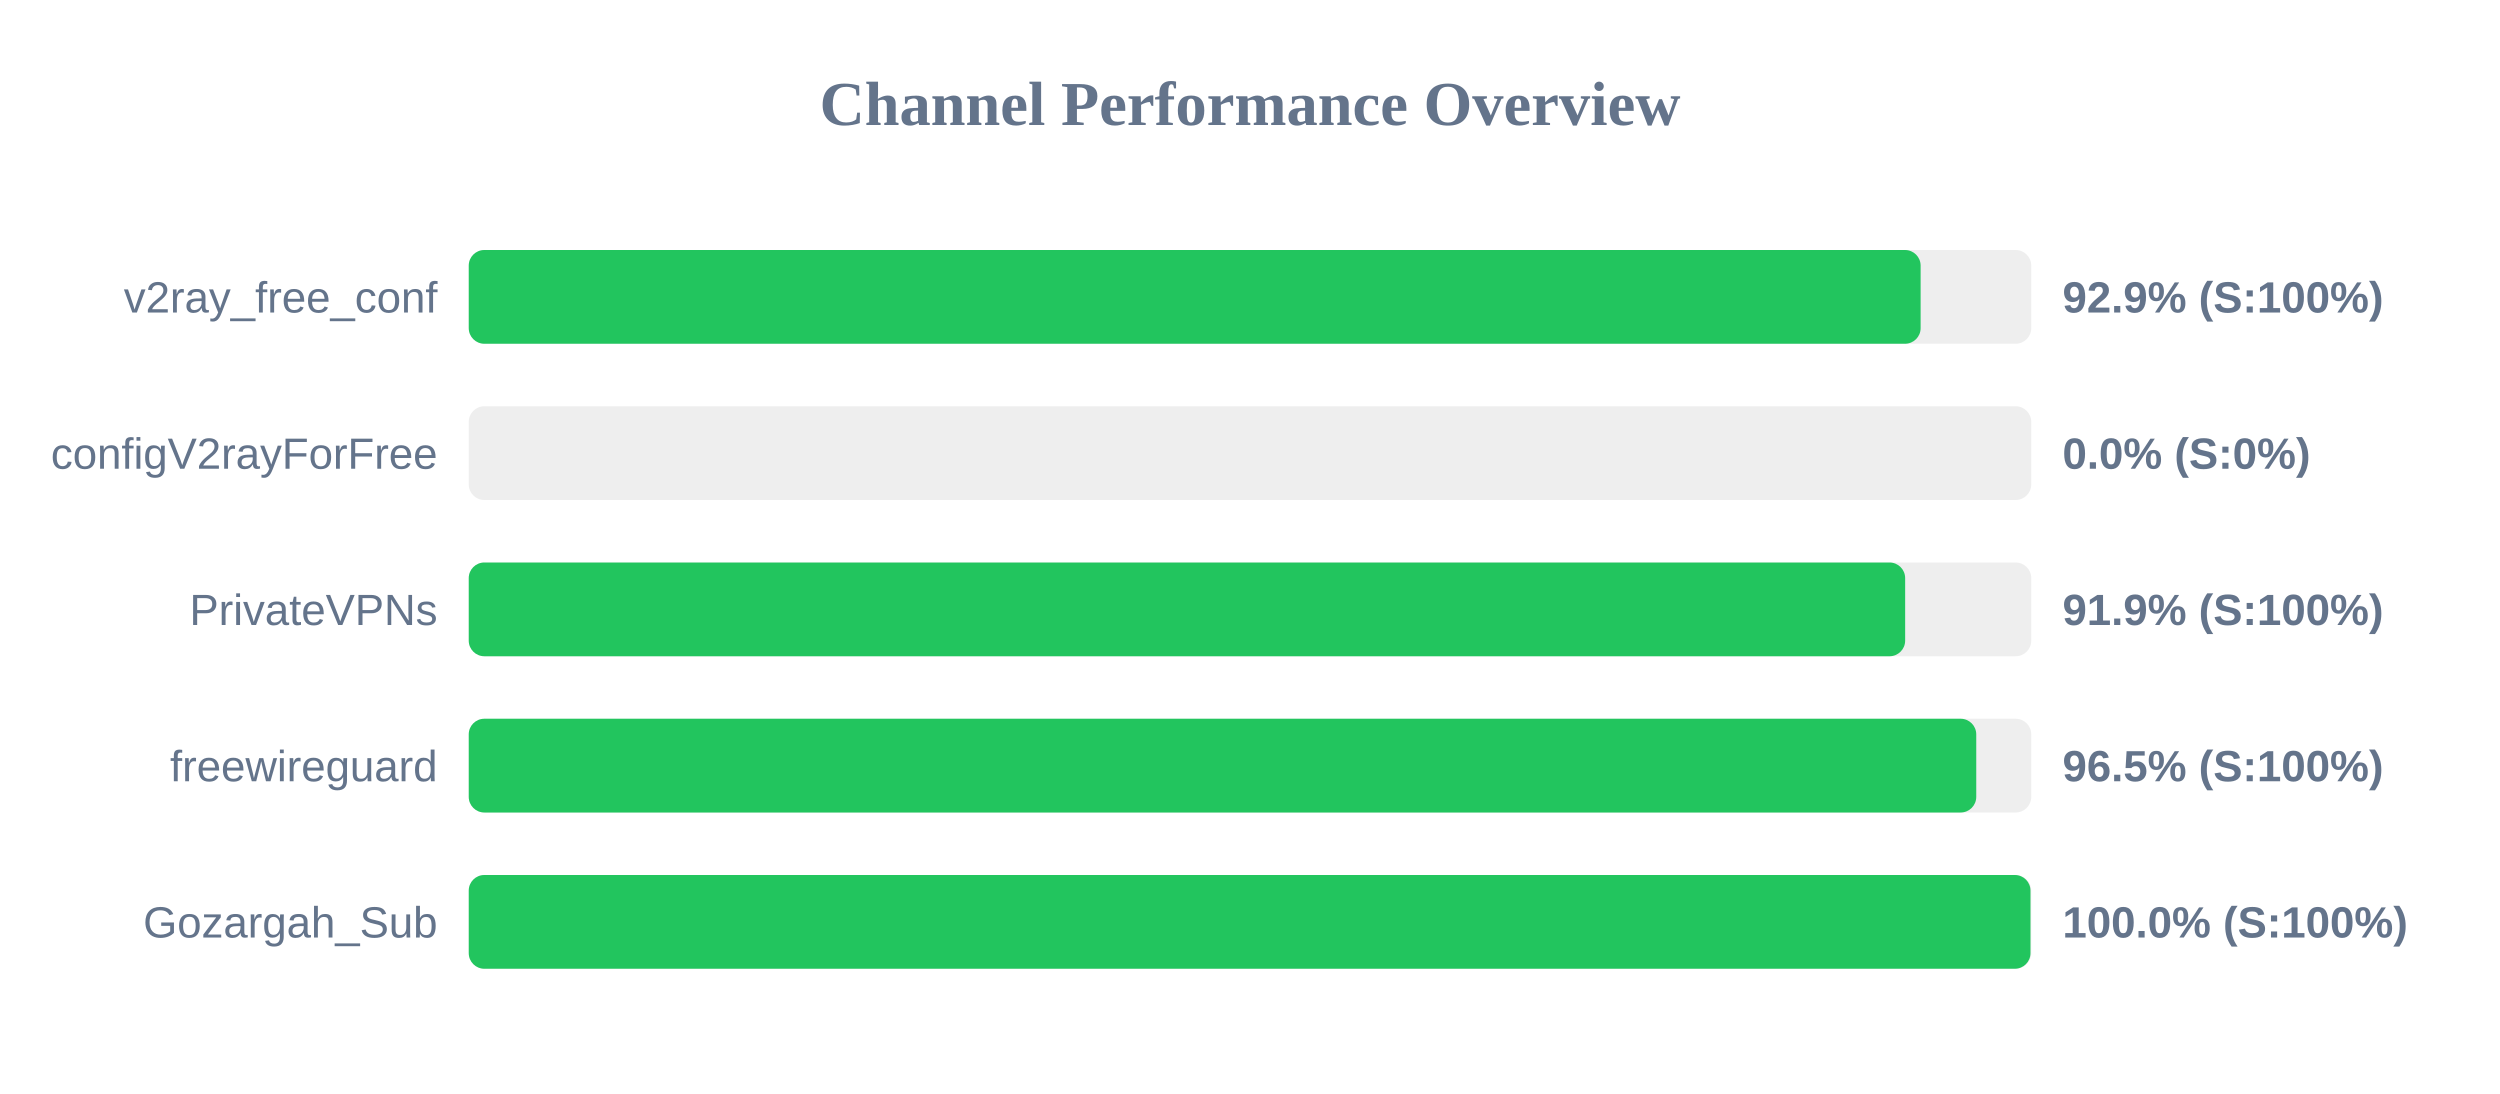
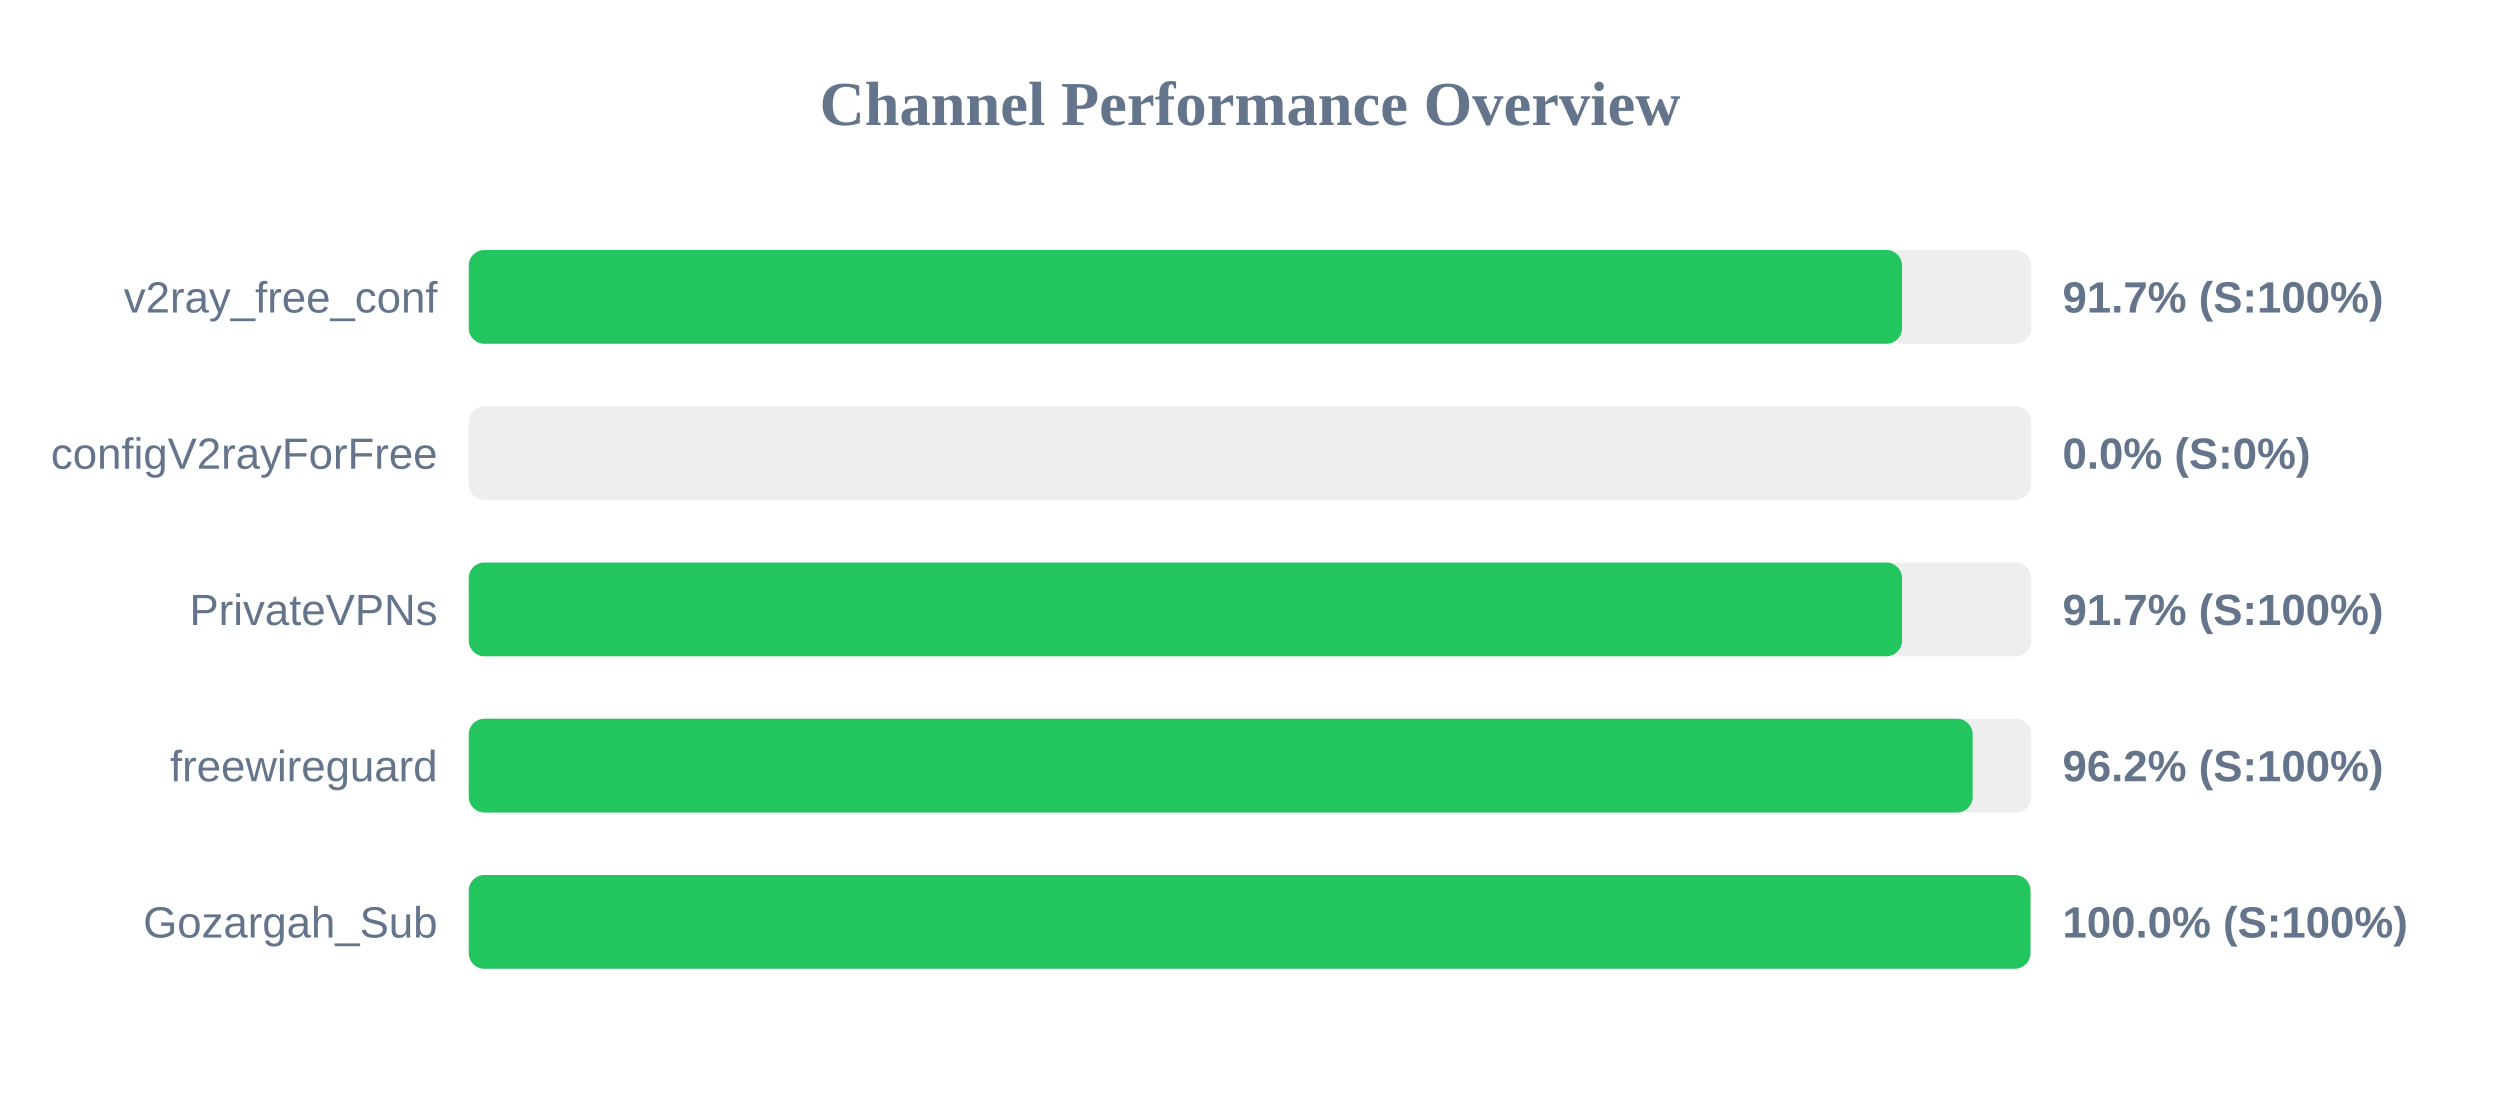
<svg xmlns="http://www.w3.org/2000/svg" width="800" height="350" version="1.1">
  <style>
        .row { font: 14px Arial; fill: #64748b; }
        .score { font: bold 14px Arial; fill: #64748b; }
    </style>
  <text x="400" y="40" text-anchor="middle" font-size="20px" font-weight="bold" fill="#64748b">Channel Performance Overview</text>
  <rect x="150" y="80" width="500" height="30" fill="#eee" rx="5" />
-   <rect x="150" y="80" width="464.6" height="30" fill="#22c55e" rx="5" />
+   <rect x="150" y="80" width="458.65" height="30" fill="#22c55e" rx="5" />
  <text x="140" y="100" text-anchor="end" class="row">v2ray_free_conf</text>
-   <text x="660" y="100" text-anchor="start" class="score">92.9% (S:100%)</text>
+   <text x="660" y="100" text-anchor="start" class="score">91.7% (S:100%)</text>
  <rect x="150" y="130" width="500" height="30" fill="#eee" rx="5" />
  <rect x="150" y="130" width="0.0" height="30" fill="#ef4444" rx="5" />
  <text x="140" y="150" text-anchor="end" class="row">configV2rayForFree</text>
  <text x="660" y="150" text-anchor="start" class="score">0.0% (S:0%)</text>
  <rect x="150" y="180" width="500" height="30" fill="#eee" rx="5" />
-   <rect x="150" y="180" width="459.65" height="30" fill="#22c55e" rx="5" />
+   <rect x="150" y="180" width="458.65" height="30" fill="#22c55e" rx="5" />
  <text x="140" y="200" text-anchor="end" class="row">PrivateVPNs</text>
-   <text x="660" y="200" text-anchor="start" class="score">91.9% (S:100%)</text>
+   <text x="660" y="200" text-anchor="start" class="score">91.7% (S:100%)</text>
  <rect x="150" y="230" width="500" height="30" fill="#eee" rx="5" />
-   <rect x="150" y="230" width="482.4" height="30" fill="#22c55e" rx="5" />
+   <rect x="150" y="230" width="481.25" height="30" fill="#22c55e" rx="5" />
  <text x="140" y="250" text-anchor="end" class="row">freewireguard</text>
-   <text x="660" y="250" text-anchor="start" class="score">96.5% (S:100%)</text>
+   <text x="660" y="250" text-anchor="start" class="score">96.2% (S:100%)</text>
  <rect x="150" y="280" width="500" height="30" fill="#eee" rx="5" />
  <rect x="150" y="280" width="499.75" height="30" fill="#22c55e" rx="5" />
  <text x="140" y="300" text-anchor="end" class="row">Gozargah_Sub</text>
  <text x="660" y="300" text-anchor="start" class="score">100.0% (S:100%)</text>
</svg>
